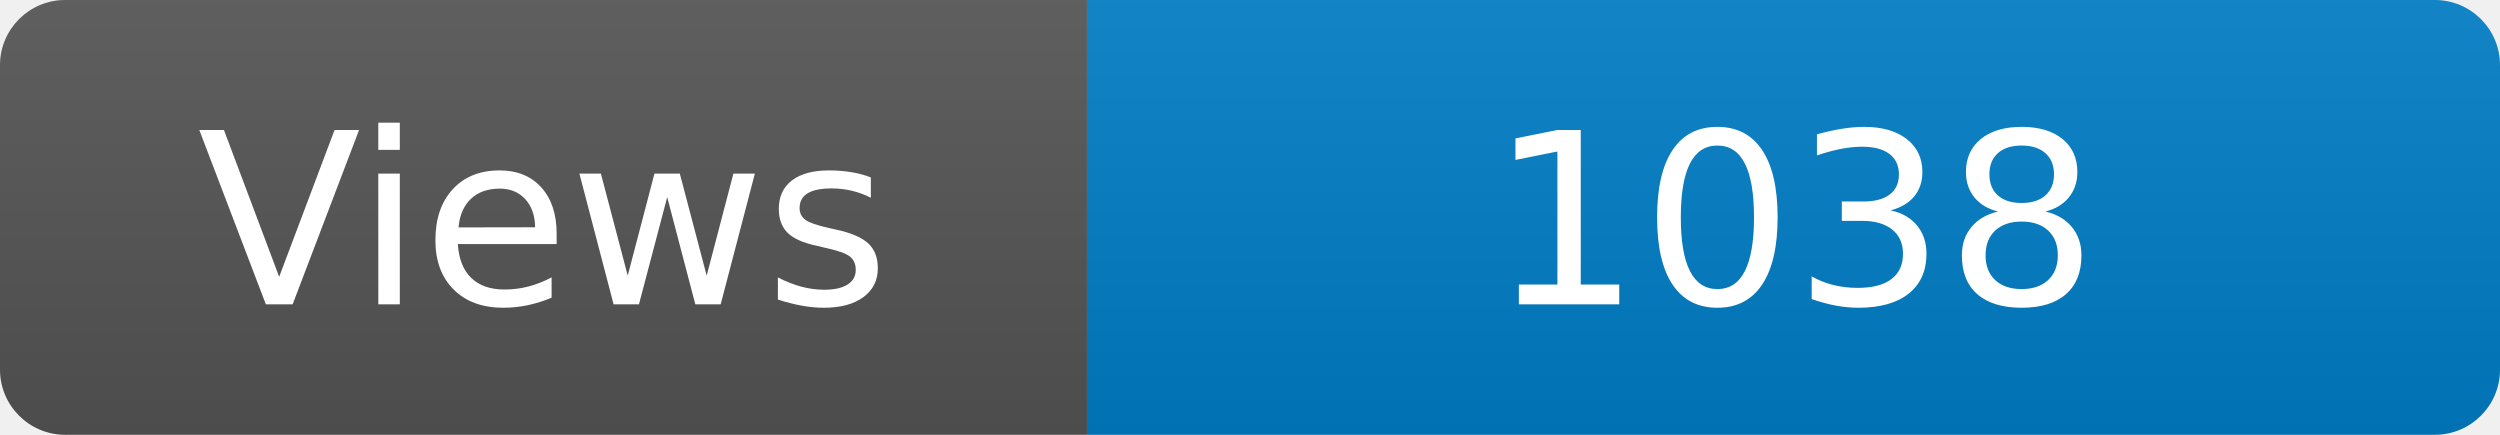
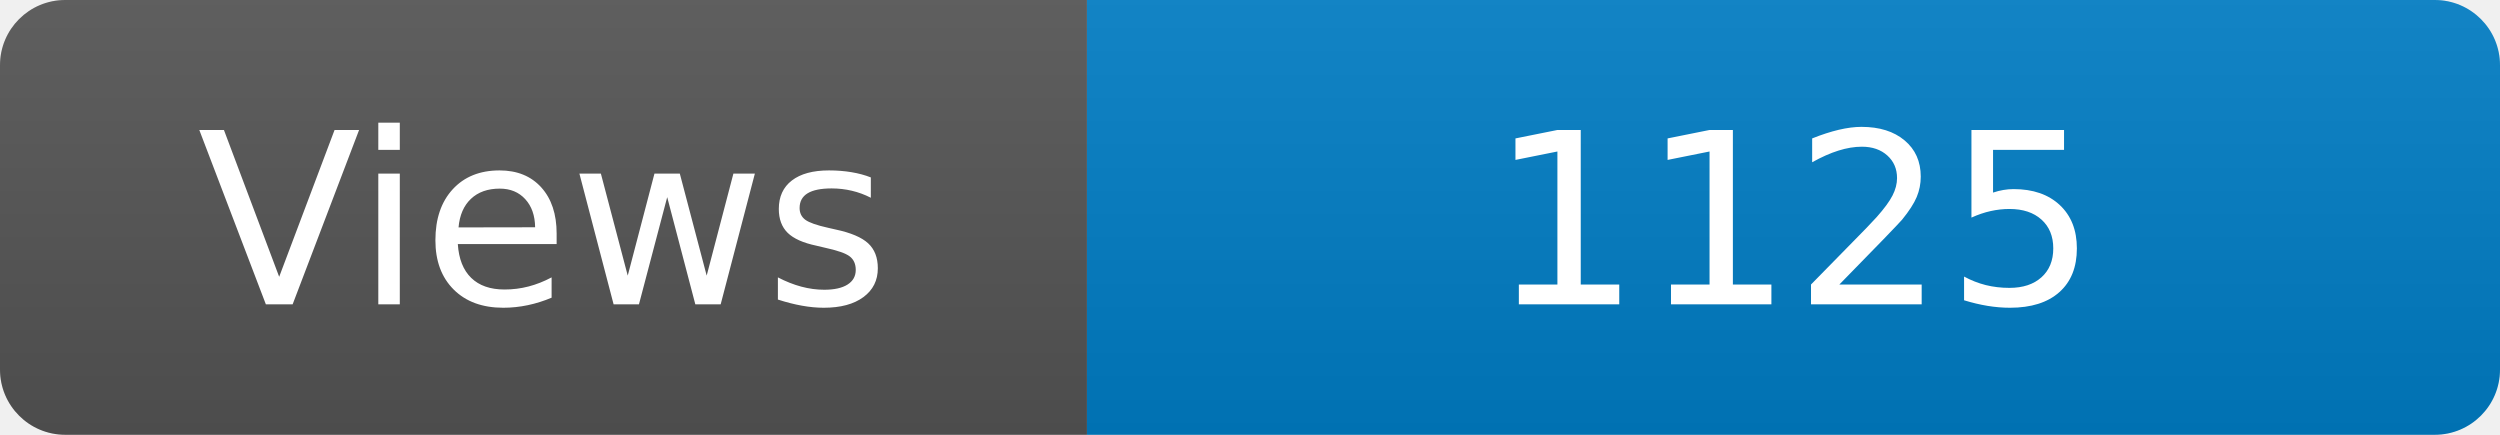
<svg xmlns="http://www.w3.org/2000/svg" width="115" height="20" role="img" aria-label="Maintained?: yes">
  <linearGradient id="s" x2="0" y2="100%">
    <stop offset="0" stop-color="#bbb" stop-opacity=".1" />
    <stop offset="1" stop-opacity=".1" />
  </linearGradient>
  <clipPath id="r">
    <rect width="115" height="20" rx="3" fill="#fff" />
  </clipPath>
  <g clip-path="url(#r)">
    <rect width="50" height="20" fill="#555" />
    <rect x="50" width="160" height="20" fill="#007ec6" />
    <rect width="115" height="20" fill="url(#s)" />
  </g>
  <g fill="#fff" text-anchor="middle" font-family="Verdana,Geneva,DejaVu Sans,sans-serif" font-size="110">
    <text x="250" y="140" transform="scale(.1)" fill="#fff">Views</text>
-     <text x="825" y="140" transform="scale(.1)" fill="#fff">1038</text>
+     <text x="825" y="140" transform="scale(.1)" fill="#fff">1125</text>
  </g>
</svg>
